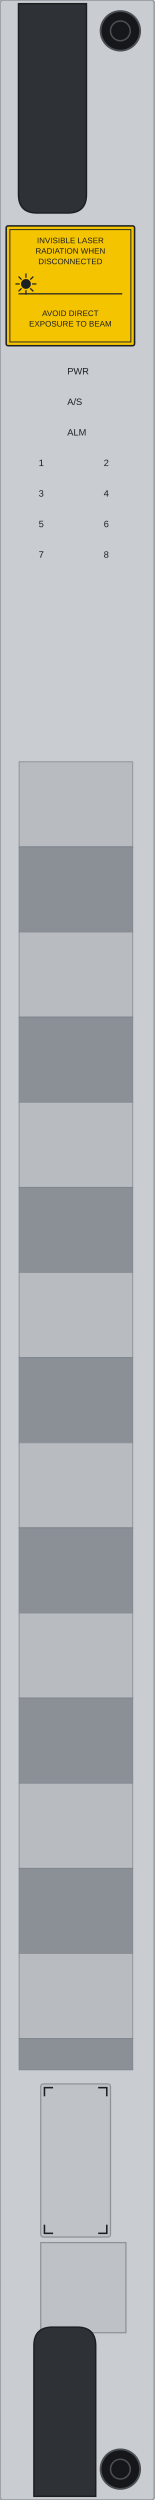
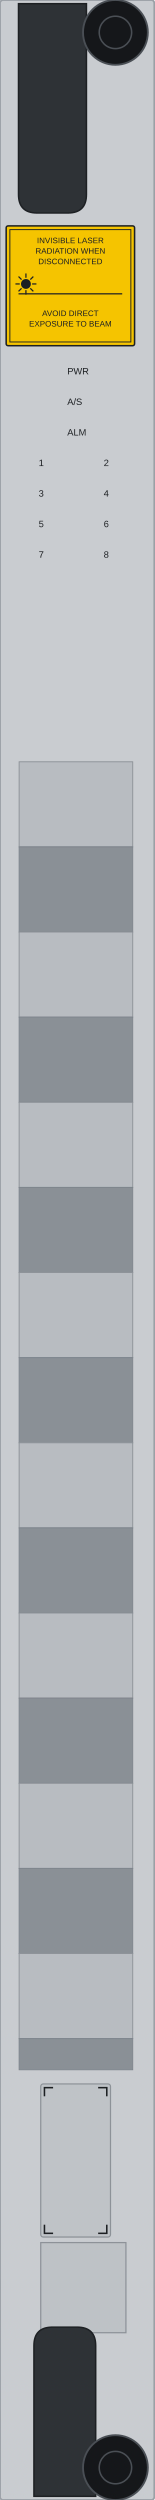
<svg xmlns="http://www.w3.org/2000/svg" width="25.0mm" height="405.0mm" viewBox="0 0 25.0 405.0">
  <rect id="face" x="0" y="0" width="25.0" height="405.0" rx="0.5" fill="#c9ccd0" stroke="#9ba0a6" stroke-width="0.3" />
  <g id="teeth">
    <rect id="face-1" x="3.1" y="123.41" width="18.4" height="13.79" fill="#b8bcc1" stroke="#8d9298" stroke-width="0.15" />
    <rect id="return-1" x="3.1" y="137.2" width="18.4" height="13.79" fill="#8a9096" stroke="#7d848c" stroke-width="0.15" />
    <rect id="face-2" x="3.1" y="150.99" width="18.4" height="13.79" fill="#b8bcc1" stroke="#8d9298" stroke-width="0.15" />
    <rect id="return-2" x="3.1" y="164.78" width="18.4" height="13.79" fill="#8a9096" stroke="#7d848c" stroke-width="0.15" />
    <rect id="face-3" x="3.1" y="178.57" width="18.4" height="13.79" fill="#b8bcc1" stroke="#8d9298" stroke-width="0.15" />
    <rect id="return-3" x="3.1" y="192.36" width="18.4" height="13.79" fill="#8a9096" stroke="#7d848c" stroke-width="0.15" />
    <rect id="face-4" x="3.1" y="206.15" width="18.4" height="13.79" fill="#b8bcc1" stroke="#8d9298" stroke-width="0.15" />
    <rect id="return-4" x="3.1" y="219.94" width="18.4" height="13.79" fill="#8a9096" stroke="#7d848c" stroke-width="0.15" />
    <rect id="face-5" x="3.1" y="233.73" width="18.4" height="13.79" fill="#b8bcc1" stroke="#8d9298" stroke-width="0.15" />
    <rect id="return-5" x="3.1" y="247.52" width="18.4" height="13.79" fill="#8a9096" stroke="#7d848c" stroke-width="0.15" />
    <rect id="face-6" x="3.1" y="261.31" width="18.4" height="13.79" fill="#b8bcc1" stroke="#8d9298" stroke-width="0.15" />
    <rect id="return-6" x="3.1" y="275.1" width="18.4" height="13.79" fill="#8a9096" stroke="#7d848c" stroke-width="0.15" />
    <rect id="face-7" x="3.1" y="288.89" width="18.4" height="13.79" fill="#b8bcc1" stroke="#8d9298" stroke-width="0.15" />
    <rect id="return-7" x="3.1" y="302.68" width="18.4" height="13.79" fill="#8a9096" stroke="#7d848c" stroke-width="0.15" />
    <rect id="face-8" x="3.1" y="316.47" width="18.4" height="13.79" fill="#b8bcc1" stroke="#8d9298" stroke-width="0.15" />
    <rect id="return-8" x="3.1" y="330.26" width="18.4" height="5.04" fill="#8a9096" stroke="#7d848c" stroke-width="0.15" />
  </g>
  <rect id="logo-zone" x="4.0" y="93.5" width="17.0" height="11.0" fill="none" />
  <g id="laser-label">
    <rect x="1.0" y="36.6" width="20.8" height="19.4" rx="0.3" fill="#f5c400" stroke="#1d2023" stroke-width="0.25" />
    <rect x="1.6" y="37.2" width="19.6" height="18.2" fill="none" stroke="#1d2023" stroke-width="0.15" />
  </g>
  <g id="label-window">
    <rect x="6.6" y="337.6" width="11.3" height="24.8" rx="0.4" fill="#bfc3c7" stroke="#8d9298" stroke-width="0.2" />
    <path d="M 7.2 339.6 V 338.2 H 8.6 M 15.9 338.2 H 17.3 V 339.6 M 17.3 360.4 V 361.8 H 15.9 M 8.6 361.8 H 7.2 V 360.4" fill="none" stroke="#1d2023" stroke-width="0.25" />
  </g>
  <rect id="lever-seat" x="6.6" y="363.3" width="13.8" height="14.6" fill="#bec2c6" stroke="#8d9298" stroke-width="0.2" />
  <g id="ejector-top">
    <path d="M 3.0 0.6 H 14.0 V 31.5 Q 14.0 34.5 11.0 34.5 H 6.0 Q 3.0 34.5 3.0 31.5 Z" fill="#2e3236" stroke="#1d2023" stroke-width="0.25" />
    <g id="screw-top">
-       <circle cx="19.5" cy="5" r="3.2" fill="#15171a" stroke="#4a4f55" stroke-width="0.3" />
-       <circle cx="19.5" cy="5" r="1.6" fill="none" stroke="#4a4f55" stroke-width="0.25" />
+       <circle cx="18.7" cy="5.25" r="5.25" fill="#15171a" stroke="#4a4f55" stroke-width="0.3" />
+       <circle cx="18.7" cy="5.25" r="2.625" fill="none" stroke="#4a4f55" stroke-width="0.25" />
    </g>
  </g>
  <g id="ejector-bottom">
    <path d="M 5.5 404.4 H 15.5 V 380.0 Q 15.5 377.0 12.5 377.0 H 8.5 Q 5.5 377.0 5.5 380.0 Z" fill="#2e3236" stroke="#1d2023" stroke-width="0.25" />
    <g id="screw-bottom">
-       <circle cx="19.5" cy="400" r="3.2" fill="#15171a" stroke="#4a4f55" stroke-width="0.3" />
-       <circle cx="19.5" cy="400" r="1.6" fill="none" stroke="#4a4f55" stroke-width="0.25" />
+       <circle cx="18.7" cy="399.75" r="5.25" fill="#15171a" stroke="#4a4f55" stroke-width="0.3" />
+       <circle cx="18.7" cy="399.75" r="2.625" fill="none" stroke="#4a4f55" stroke-width="0.25" />
    </g>
  </g>
  <g id="silkscreen">
    <text x="11.4" y="39.4" font-family="Arial" font-size="1.3" fill="#1d2023" text-anchor="middle">INVISIBLE LASER</text>
    <text x="11.4" y="41.1" font-family="Arial" font-size="1.3" fill="#1d2023" text-anchor="middle">RADIATION WHEN</text>
    <text x="11.4" y="42.8" font-family="Arial" font-size="1.3" fill="#1d2023" text-anchor="middle">DISCONNECTED</text>
    <path d="M 3.0 47.6 L 19.8 47.6" fill="none" stroke="#1d2023" stroke-width="0.2" />
    <circle cx="4.2" cy="46.0" r="0.8" fill="#1d2023" />
    <path d="M 5.2 46 L 5.9 46" fill="none" stroke="#1d2023" stroke-width="0.2" />
    <path d="M 4.91 46.71 L 5.4 47.2" fill="none" stroke="#1d2023" stroke-width="0.2" />
    <path d="M 4.2 47 L 4.2 47.7" fill="none" stroke="#1d2023" stroke-width="0.2" />
    <path d="M 3.49 46.71 L 3 47.2" fill="none" stroke="#1d2023" stroke-width="0.2" />
    <path d="M 3.2 46 L 2.5 46" fill="none" stroke="#1d2023" stroke-width="0.2" />
    <path d="M 3.49 45.29 L 3 44.8" fill="none" stroke="#1d2023" stroke-width="0.2" />
    <path d="M 4.2 45 L 4.2 44.3" fill="none" stroke="#1d2023" stroke-width="0.2" />
    <path d="M 4.91 45.29 L 5.4 44.8" fill="none" stroke="#1d2023" stroke-width="0.2" />
    <text x="11.4" y="51.2" font-family="Arial" font-size="1.3" fill="#1d2023" text-anchor="middle">AVOID DIRECT</text>
    <text x="11.4" y="52.9" font-family="Arial" font-size="1.3" fill="#1d2023" text-anchor="middle">EXPOSURE TO BEAM</text>
    <text x="10.9" y="60.65" font-family="Arial" font-size="1.5" fill="#1d2023" text-anchor="start">PWR</text>
    <text x="10.9" y="65.6" font-family="Arial" font-size="1.5" fill="#1d2023" text-anchor="start">A/S</text>
    <text x="10.9" y="70.55" font-family="Arial" font-size="1.5" fill="#1d2023" text-anchor="start">ALM</text>
    <text x="7.1" y="75.5" font-family="Arial" font-size="1.5" fill="#1d2023" text-anchor="end">1</text>
    <text x="16.8" y="75.5" font-family="Arial" font-size="1.5" fill="#1d2023" text-anchor="start">2</text>
    <text x="7.1" y="80.45" font-family="Arial" font-size="1.5" fill="#1d2023" text-anchor="end">3</text>
    <text x="16.8" y="80.45" font-family="Arial" font-size="1.5" fill="#1d2023" text-anchor="start">4</text>
    <text x="7.1" y="85.4" font-family="Arial" font-size="1.5" fill="#1d2023" text-anchor="end">5</text>
    <text x="16.8" y="85.4" font-family="Arial" font-size="1.5" fill="#1d2023" text-anchor="start">6</text>
    <text x="7.1" y="90.35" font-family="Arial" font-size="1.5" fill="#1d2023" text-anchor="end">7</text>
    <text x="16.8" y="90.35" font-family="Arial" font-size="1.5" fill="#1d2023" text-anchor="start">8</text>
  </g>
</svg>
